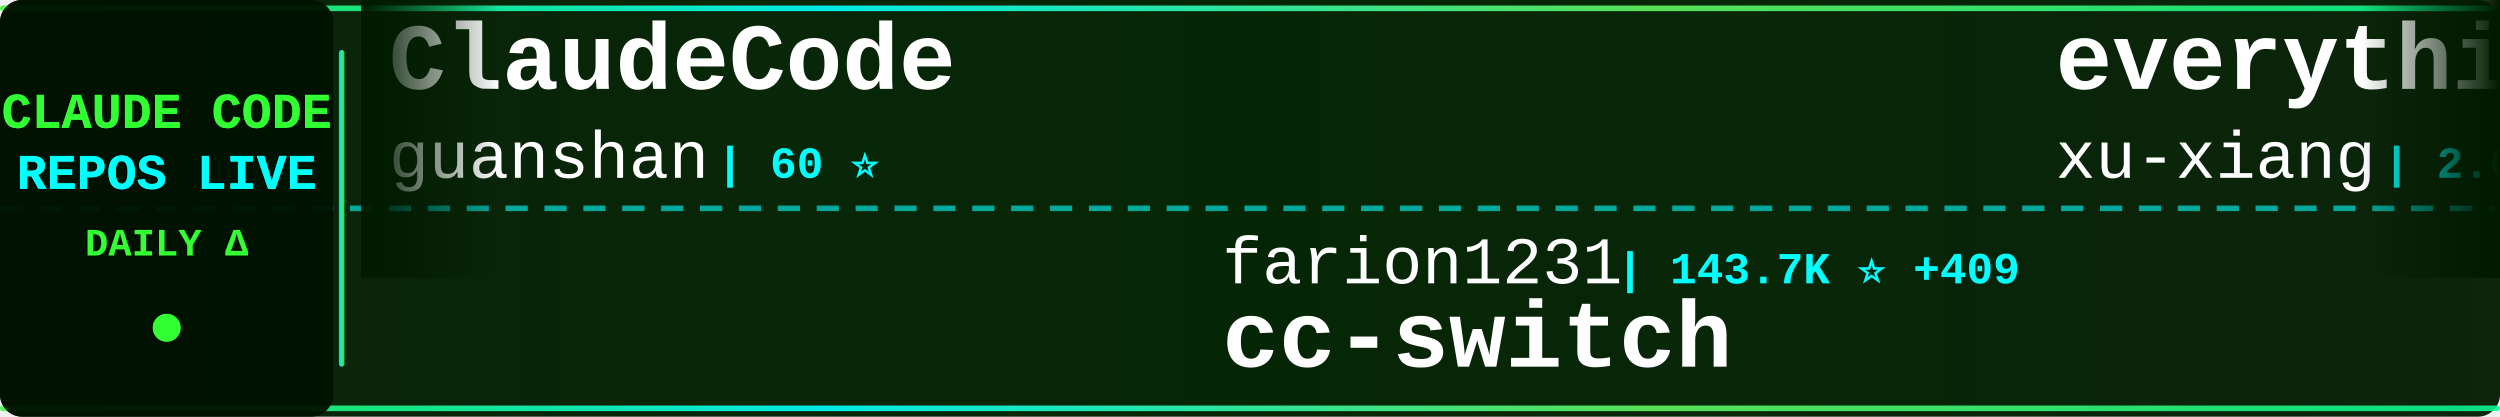
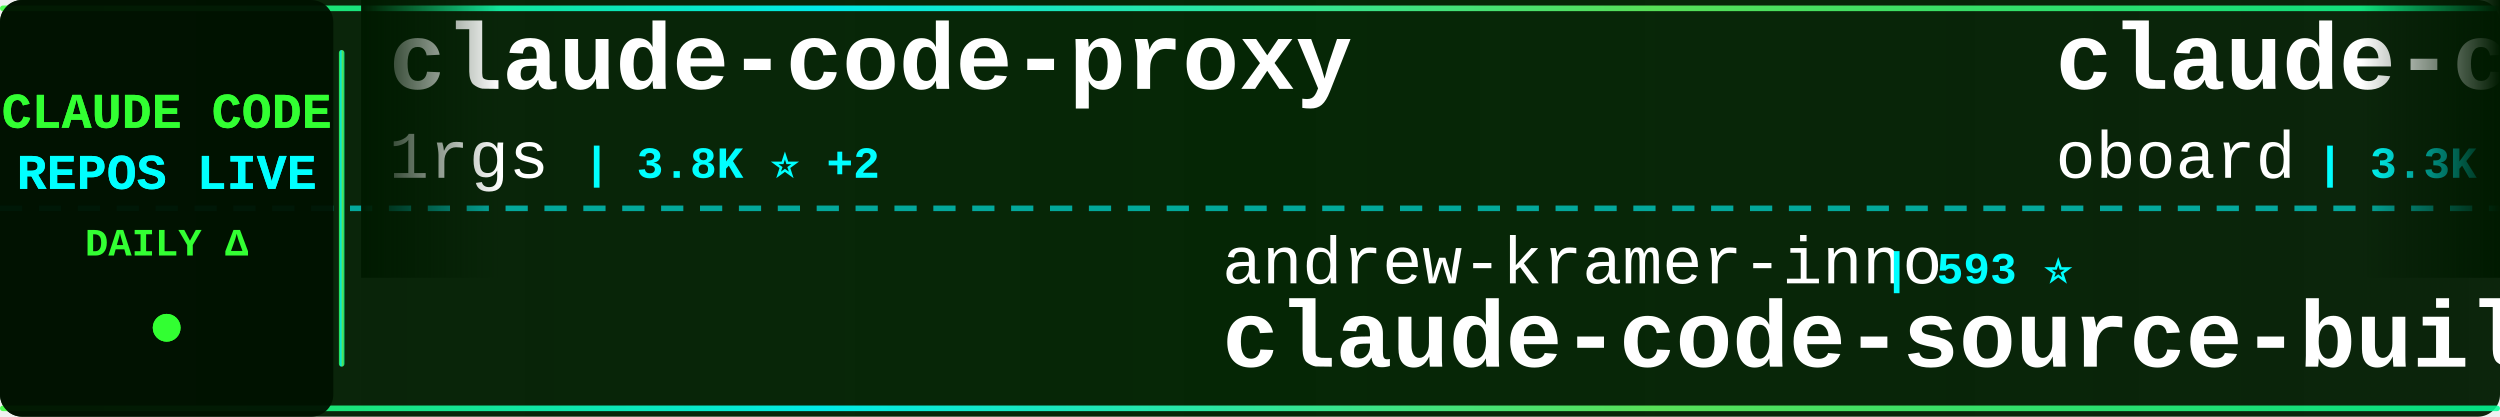
<svg xmlns="http://www.w3.org/2000/svg" width="900" height="150">
  <defs>
    <linearGradient id="tickerBg" x1="0%" y1="0%" x2="100%" y2="0%">
      <stop offset="0%" style="stop-color:#001a00;stop-opacity:0.95" />
      <stop offset="50%" style="stop-color:#002200;stop-opacity:0.98" />
      <stop offset="100%" style="stop-color:#001a00;stop-opacity:0.95" />
    </linearGradient>
    <linearGradient id="borderGrad" x1="0%" y1="0%" x2="100%" y2="0%">
      <stop offset="0%" style="stop-color:#33ff33;stop-opacity:0.85">
        <animate attributeName="stop-opacity" values="0.85;1;0.85" dur="2s" repeatCount="indefinite" />
      </stop>
      <stop offset="33%" style="stop-color:#00ffff;stop-opacity:0.9">
        <animate attributeName="stop-opacity" values="0.9;1;0.9" dur="2.2s" repeatCount="indefinite" />
      </stop>
      <stop offset="66%" style="stop-color:#66ff66;stop-opacity:0.85">
        <animate attributeName="stop-opacity" values="0.85;1;0.85" dur="1.8s" repeatCount="indefinite" />
      </stop>
      <stop offset="100%" style="stop-color:#00ff99;stop-opacity:0.85">
        <animate attributeName="stop-opacity" values="0.85;1;0.85" dur="2s" repeatCount="indefinite" />
      </stop>
    </linearGradient>
    <filter id="textGlow">
      <feGaussianBlur stdDeviation="0.1" result="coloredBlur" />
      <feMerge>
        <feMergeNode in="coloredBlur" />
        <feMergeNode in="SourceGraphic" />
      </feMerge>
    </filter>
    <filter id="metricGlow">
      <feGaussianBlur stdDeviation="0.2" result="coloredBlur" />
      <feMerge>
        <feMergeNode in="coloredBlur" />
        <feMergeNode in="SourceGraphic" />
      </feMerge>
    </filter>
    <linearGradient id="leftFade" x1="0%" y1="0%" x2="100%" y2="0%">
      <stop offset="0%" style="stop-color:#001a00;stop-opacity:1" />
      <stop offset="100%" style="stop-color:#001a00;stop-opacity:0" />
    </linearGradient>
    <linearGradient id="rightFade" x1="0%" y1="0%" x2="100%" y2="0%">
      <stop offset="0%" style="stop-color:#001a00;stop-opacity:0" />
      <stop offset="100%" style="stop-color:#001a00;stop-opacity:1" />
    </linearGradient>
  </defs>
  <rect width="900" height="150" fill="url(#tickerBg)" rx="8" />
  <rect x="0" y="2" width="900" height="2" fill="url(#borderGrad)" rx="1" />
  <rect x="0" y="146" width="900" height="2" fill="url(#borderGrad)" rx="1" />
  <line x1="0" y1="75" x2="900" y2="75" stroke="#00ffff" stroke-width="2" stroke-dasharray="8 6" opacity="0.6" />
  <rect x="0" y="0" width="120" height="150" fill="#001100" opacity="0.95" rx="8" />
  <text x="60" y="46" font-family="'Courier New', monospace" font-size="18" font-weight="bold" fill="#33ff33" text-anchor="middle" filter="url(#textGlow)">
    CLAUDE CODE
  </text>
  <text x="60" y="68" font-family="'Courier New', monospace" font-size="18" font-weight="bold" fill="#00ffff" text-anchor="middle" filter="url(#textGlow)">
    REPOS LIVE
  </text>
  <text x="60" y="92" font-family="'Courier New', monospace" font-size="14" font-weight="bold" fill="#33ff33" text-anchor="middle">
    DAILY Δ
  </text>
  <circle cx="60" cy="118" r="5" fill="#33ff33" filter="url(#metricGlow)">
    <animate attributeName="r" values="4;6;4" dur="1.5s" repeatCount="indefinite" />
    <animate attributeName="opacity" values="0.6;1;0.6" dur="1.5s" repeatCount="indefinite" />
  </circle>
  <rect x="122" y="18" width="2" height="114" fill="url(#borderGrad)" rx="1" />
  <clipPath id="tickerClip">
    <rect x="130" y="0" width="770" height="150" />
  </clipPath>
  <g clip-path="url(#tickerClip)">
    <g id="tickerItems">
      <animateTransform attributeName="transform" attributeType="XML" type="translate" from="0 0" to="-3000 0" dur="54s" repeatCount="indefinite" />
      <g transform="translate(0, 0)">
-         <text x="140" y="32" font-family="'Courier New', monospace" font-size="34" font-weight="bold" fill="#ffffff">ClaudeCode</text>
-         <text x="140" y="64" font-family="'Courier New', monospace" font-size="24" font-weight="normal" fill="#ffffff" opacity="1.0">guanshan</text>
-         <text x="258" y="64" font-family="'Courier New', monospace" font-size="16" font-weight="bold" fill="#00ffff"> | 60 ⭐</text>
+         <text x="140" y="32" font-family="'Courier New', monospace" font-size="34" font-weight="bold" fill="#ffffff">claude-code-proxy</text>
+         <text x="140" y="64" font-family="'Courier New', monospace" font-size="24" font-weight="normal" fill="#ffffff" opacity="1.0">1rgs</text>
+         <text x="210" y="64" font-family="'Courier New', monospace" font-size="16" font-weight="bold" fill="#00ffff"> | 3.8K ⭐ +2</text>
      </g>
      <g transform="translate(300, 0)">
-         <text x="140" y="102" font-family="'Courier New', monospace" font-size="24" font-weight="normal" fill="#ffffff" opacity="1.0">farion1231</text>
-         <text x="282" y="102" font-family="'Courier New', monospace" font-size="16" font-weight="bold" fill="#00ffff"> | 143.7K ⭐ +409</text>
-         <text x="140" y="132" font-family="'Courier New', monospace" font-size="34" font-weight="bold" fill="#ffffff">cc-switch</text>
+         <text x="140" y="102" font-family="'Courier New', monospace" font-size="24" font-weight="normal" fill="#ffffff" opacity="1.0">andrew-kramer-inno</text>
+         <text x="378" y="102" font-family="'Courier New', monospace" font-size="16" font-weight="bold" fill="#00ffff"> | 593 ⭐</text>
+         <text x="140" y="132" font-family="'Courier New', monospace" font-size="34" font-weight="bold" fill="#ffffff">claude-code-source-build</text>
      </g>
      <g transform="translate(600, 0)">
-         <text x="140" y="32" font-family="'Courier New', monospace" font-size="34" font-weight="bold" fill="#ffffff">everything-claude-code-z...</text>
-         <text x="140" y="64" font-family="'Courier New', monospace" font-size="24" font-weight="normal" fill="#ffffff" opacity="1.0">xu-xiang</text>
-         <text x="258" y="64" font-family="'Courier New', monospace" font-size="16" font-weight="bold" fill="#00ffff"> | 2.0K ⭐ +2</text>
+         <text x="140" y="32" font-family="'Courier New', monospace" font-size="34" font-weight="bold" fill="#ffffff">claude-code-rev</text>
+         <text x="140" y="64" font-family="'Courier New', monospace" font-size="24" font-weight="normal" fill="#ffffff" opacity="1.0">oboard</text>
+         <text x="234" y="64" font-family="'Courier New', monospace" font-size="16" font-weight="bold" fill="#00ffff"> | 3.3K ⭐</text>
      </g>
      <g transform="translate(900, 0)">
-         <text x="140" y="102" font-family="'Courier New', monospace" font-size="24" font-weight="normal" fill="#ffffff" opacity="1.0">Maciek-roboblog</text>
-         <text x="342" y="102" font-family="'Courier New', monospace" font-size="16" font-weight="bold" fill="#00ffff"> | 8.7K ⭐ +1</text>
-         <text x="140" y="132" font-family="'Courier New', monospace" font-size="34" font-weight="bold" fill="#ffffff">Claude-Code-Usage-Monito...</text>
+         <text x="140" y="102" font-family="'Courier New', monospace" font-size="24" font-weight="normal" fill="#ffffff" opacity="1.0">farion1231</text>
+         <text x="282" y="102" font-family="'Courier New', monospace" font-size="16" font-weight="bold" fill="#00ffff"> | 143.8K ⭐ +81</text>
+         <text x="140" y="132" font-family="'Courier New', monospace" font-size="34" font-weight="bold" fill="#ffffff">cc-switch</text>
      </g>
      <g transform="translate(1200, 0)">
        <text x="140" y="32" font-family="'Courier New', monospace" font-size="34" font-weight="bold" fill="#ffffff">claude-code</text>
-         <text x="140" y="64" font-family="'Courier New', monospace" font-size="24" font-weight="normal" fill="#ffffff" opacity="1.0">RishabhK103</text>
-         <text x="294" y="64" font-family="'Courier New', monospace" font-size="16" font-weight="bold" fill="#00ffff"> | 107 ⭐</text>
+         <text x="140" y="64" font-family="'Courier New', monospace" font-size="24" font-weight="normal" fill="#ffffff" opacity="1.0">xorespesp</text>
+         <text x="270" y="64" font-family="'Courier New', monospace" font-size="16" font-weight="bold" fill="#00ffff"> | 231 ⭐</text>
      </g>
      <g transform="translate(1500, 0)">
-         <text x="140" y="102" font-family="'Courier New', monospace" font-size="24" font-weight="normal" fill="#ffffff" opacity="1.0">VoltAgent</text>
-         <text x="270" y="102" font-family="'Courier New', monospace" font-size="16" font-weight="bold" fill="#00ffff"> | 25.7K ⭐ +13</text>
-         <text x="140" y="132" font-family="'Courier New', monospace" font-size="34" font-weight="bold" fill="#ffffff">awesome-claude-code-suba...</text>
+         <text x="140" y="102" font-family="'Courier New', monospace" font-size="24" font-weight="normal" fill="#ffffff" opacity="1.0">shareAI-lab</text>
+         <text x="294" y="102" font-family="'Courier New', monospace" font-size="16" font-weight="bold" fill="#00ffff"> | 78.5K ⭐ +20</text>
+         <text x="140" y="132" font-family="'Courier New', monospace" font-size="34" font-weight="bold" fill="#ffffff">learn-claude-code</text>
      </g>
      <g transform="translate(1800, 0)">
-         <text x="140" y="32" font-family="'Courier New', monospace" font-size="34" font-weight="bold" fill="#ffffff">claude-code</text>
-         <text x="140" y="64" font-family="'Courier New', monospace" font-size="24" font-weight="normal" fill="#ffffff" opacity="1.0">alex000kim</text>
-         <text x="282" y="64" font-family="'Courier New', monospace" font-size="16" font-weight="bold" fill="#00ffff"> | 236 ⭐</text>
+         <text x="140" y="32" font-family="'Courier New', monospace" font-size="34" font-weight="bold" fill="#ffffff">claude-code-webui</text>
+         <text x="140" y="64" font-family="'Courier New', monospace" font-size="24" font-weight="normal" fill="#ffffff" opacity="1.0">sugyan</text>
+         <text x="234" y="64" font-family="'Courier New', monospace" font-size="16" font-weight="bold" fill="#00ffff"> | 1.1K ⭐</text>
      </g>
      <g transform="translate(2100, 0)">
-         <text x="140" y="102" font-family="'Courier New', monospace" font-size="24" font-weight="normal" fill="#ffffff" opacity="1.0">beilingcc</text>
-         <text x="270" y="102" font-family="'Courier New', monospace" font-size="16" font-weight="bold" fill="#00ffff"> | 98 ⭐</text>
-         <text x="140" y="132" font-family="'Courier New', monospace" font-size="34" font-weight="bold" fill="#ffffff">claude-code</text>
+         <text x="140" y="102" font-family="'Courier New', monospace" font-size="24" font-weight="normal" fill="#ffffff" opacity="1.0">edmund-io</text>
+         <text x="270" y="102" font-family="'Courier New', monospace" font-size="16" font-weight="bold" fill="#00ffff"> | 1.5K ⭐</text>
+         <text x="140" y="132" font-family="'Courier New', monospace" font-size="34" font-weight="bold" fill="#ffffff">edmunds-claude-code</text>
      </g>
      <g transform="translate(2400, 0)">
-         <text x="140" y="32" font-family="'Courier New', monospace" font-size="34" font-weight="bold" fill="#ffffff">claude-code-sourcemap</text>
-         <text x="140" y="64" font-family="'Courier New', monospace" font-size="24" font-weight="normal" fill="#ffffff" opacity="1.0">ChinaSiro</text>
-         <text x="270" y="64" font-family="'Courier New', monospace" font-size="16" font-weight="bold" fill="#00ffff"> | 9.7K ⭐</text>
+         <text x="140" y="32" font-family="'Courier New', monospace" font-size="34" font-weight="bold" fill="#ffffff">claude-code-hooks-master...</text>
+         <text x="140" y="64" font-family="'Courier New', monospace" font-size="24" font-weight="normal" fill="#ffffff" opacity="1.0">disler</text>
+         <text x="234" y="64" font-family="'Courier New', monospace" font-size="16" font-weight="bold" fill="#00ffff"> | 3.9K ⭐</text>
      </g>
      <g transform="translate(2700, 0)">
-         <text x="140" y="102" font-family="'Courier New', monospace" font-size="24" font-weight="normal" fill="#ffffff" opacity="1.0">Windy3f3f3f3f</text>
-         <text x="318" y="102" font-family="'Courier New', monospace" font-size="16" font-weight="bold" fill="#00ffff"> | 2.8K ⭐ +1</text>
-         <text x="140" y="132" font-family="'Courier New', monospace" font-size="34" font-weight="bold" fill="#ffffff">claude-code-from-scratch</text>
+         <text x="140" y="102" font-family="'Courier New', monospace" font-size="24" font-weight="normal" fill="#ffffff" opacity="1.0">multica-ai</text>
+         <text x="282" y="102" font-family="'Courier New', monospace" font-size="16" font-weight="bold" fill="#00ffff"> | 219.5K ⭐ +83</text>
+         <text x="140" y="132" font-family="'Courier New', monospace" font-size="34" font-weight="bold" fill="#ffffff">andrej-karpathy-skills</text>
      </g>
      <g transform="translate(3000, 0)">
-         <text x="140" y="32" font-family="'Courier New', monospace" font-size="34" font-weight="bold" fill="#ffffff">ClaudeCode</text>
-         <text x="140" y="64" font-family="'Courier New', monospace" font-size="24" font-weight="normal" fill="#ffffff" opacity="1.0">guanshan</text>
-         <text x="258" y="64" font-family="'Courier New', monospace" font-size="16" font-weight="bold" fill="#00ffff"> | 60 ⭐</text>
+         <text x="140" y="32" font-family="'Courier New', monospace" font-size="34" font-weight="bold" fill="#ffffff">claude-code-proxy</text>
+         <text x="140" y="64" font-family="'Courier New', monospace" font-size="24" font-weight="normal" fill="#ffffff" opacity="1.0">1rgs</text>
+         <text x="210" y="64" font-family="'Courier New', monospace" font-size="16" font-weight="bold" fill="#00ffff"> | 3.8K ⭐ +2</text>
      </g>
      <g transform="translate(3300, 0)">
-         <text x="140" y="102" font-family="'Courier New', monospace" font-size="24" font-weight="normal" fill="#ffffff" opacity="1.0">farion1231</text>
-         <text x="282" y="102" font-family="'Courier New', monospace" font-size="16" font-weight="bold" fill="#00ffff"> | 143.7K ⭐ +409</text>
-         <text x="140" y="132" font-family="'Courier New', monospace" font-size="34" font-weight="bold" fill="#ffffff">cc-switch</text>
+         <text x="140" y="102" font-family="'Courier New', monospace" font-size="24" font-weight="normal" fill="#ffffff" opacity="1.0">andrew-kramer-inno</text>
+         <text x="378" y="102" font-family="'Courier New', monospace" font-size="16" font-weight="bold" fill="#00ffff"> | 593 ⭐</text>
+         <text x="140" y="132" font-family="'Courier New', monospace" font-size="34" font-weight="bold" fill="#ffffff">claude-code-source-build</text>
      </g>
      <g transform="translate(3600, 0)">
-         <text x="140" y="32" font-family="'Courier New', monospace" font-size="34" font-weight="bold" fill="#ffffff">everything-claude-code-z...</text>
-         <text x="140" y="64" font-family="'Courier New', monospace" font-size="24" font-weight="normal" fill="#ffffff" opacity="1.0">xu-xiang</text>
-         <text x="258" y="64" font-family="'Courier New', monospace" font-size="16" font-weight="bold" fill="#00ffff"> | 2.0K ⭐ +2</text>
+         <text x="140" y="32" font-family="'Courier New', monospace" font-size="34" font-weight="bold" fill="#ffffff">claude-code-rev</text>
+         <text x="140" y="64" font-family="'Courier New', monospace" font-size="24" font-weight="normal" fill="#ffffff" opacity="1.0">oboard</text>
+         <text x="234" y="64" font-family="'Courier New', monospace" font-size="16" font-weight="bold" fill="#00ffff"> | 3.3K ⭐</text>
      </g>
      <g transform="translate(3900, 0)">
-         <text x="140" y="102" font-family="'Courier New', monospace" font-size="24" font-weight="normal" fill="#ffffff" opacity="1.0">Maciek-roboblog</text>
-         <text x="342" y="102" font-family="'Courier New', monospace" font-size="16" font-weight="bold" fill="#00ffff"> | 8.7K ⭐ +1</text>
-         <text x="140" y="132" font-family="'Courier New', monospace" font-size="34" font-weight="bold" fill="#ffffff">Claude-Code-Usage-Monito...</text>
+         <text x="140" y="102" font-family="'Courier New', monospace" font-size="24" font-weight="normal" fill="#ffffff" opacity="1.0">farion1231</text>
+         <text x="282" y="102" font-family="'Courier New', monospace" font-size="16" font-weight="bold" fill="#00ffff"> | 143.8K ⭐ +81</text>
+         <text x="140" y="132" font-family="'Courier New', monospace" font-size="34" font-weight="bold" fill="#ffffff">cc-switch</text>
      </g>
    </g>
  </g>
  <rect x="130" y="0" width="50" height="100" fill="url(#leftFade)" />
  <rect x="850" y="0" width="50" height="100" fill="url(#rightFade)" />
</svg>
